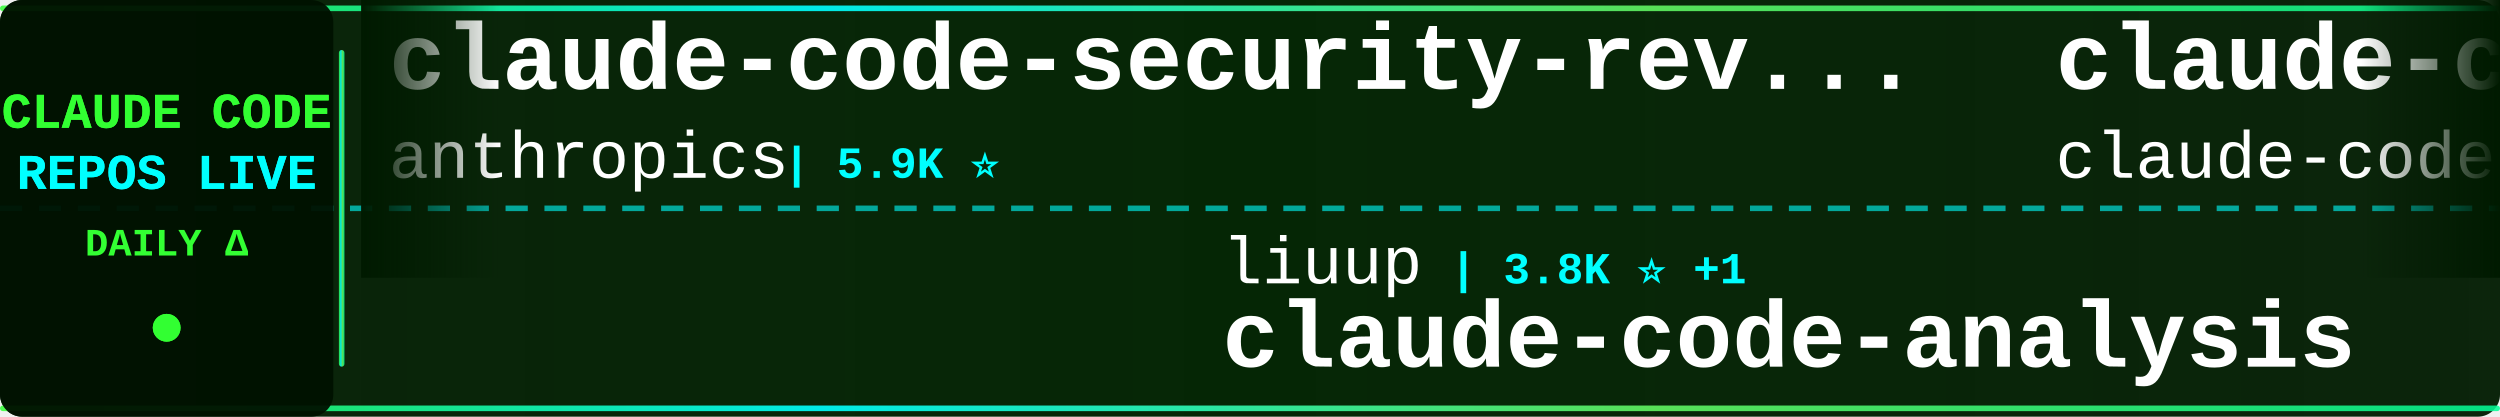
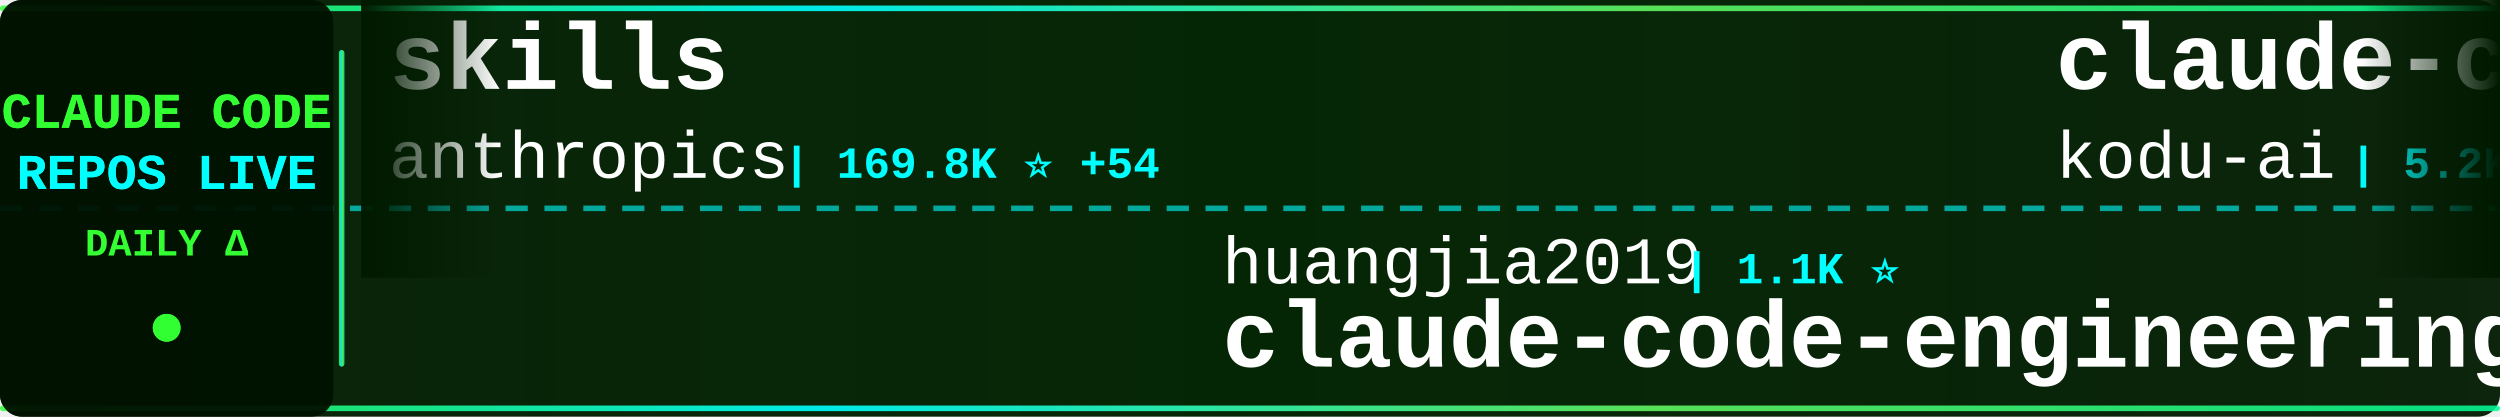
<svg xmlns="http://www.w3.org/2000/svg" width="900" height="150">
  <defs>
    <linearGradient id="tickerBg" x1="0%" y1="0%" x2="100%" y2="0%">
      <stop offset="0%" style="stop-color:#001a00;stop-opacity:0.95" />
      <stop offset="50%" style="stop-color:#002200;stop-opacity:0.98" />
      <stop offset="100%" style="stop-color:#001a00;stop-opacity:0.95" />
    </linearGradient>
    <linearGradient id="borderGrad" x1="0%" y1="0%" x2="100%" y2="0%">
      <stop offset="0%" style="stop-color:#33ff33;stop-opacity:0.85">
        <animate attributeName="stop-opacity" values="0.85;1;0.85" dur="2s" repeatCount="indefinite" />
      </stop>
      <stop offset="33%" style="stop-color:#00ffff;stop-opacity:0.9">
        <animate attributeName="stop-opacity" values="0.9;1;0.9" dur="2.2s" repeatCount="indefinite" />
      </stop>
      <stop offset="66%" style="stop-color:#66ff66;stop-opacity:0.85">
        <animate attributeName="stop-opacity" values="0.85;1;0.85" dur="1.8s" repeatCount="indefinite" />
      </stop>
      <stop offset="100%" style="stop-color:#00ff99;stop-opacity:0.85">
        <animate attributeName="stop-opacity" values="0.85;1;0.85" dur="2s" repeatCount="indefinite" />
      </stop>
    </linearGradient>
    <filter id="textGlow">
      <feGaussianBlur stdDeviation="0.1" result="coloredBlur" />
      <feMerge>
        <feMergeNode in="coloredBlur" />
        <feMergeNode in="SourceGraphic" />
      </feMerge>
    </filter>
    <filter id="metricGlow">
      <feGaussianBlur stdDeviation="0.2" result="coloredBlur" />
      <feMerge>
        <feMergeNode in="coloredBlur" />
        <feMergeNode in="SourceGraphic" />
      </feMerge>
    </filter>
    <linearGradient id="leftFade" x1="0%" y1="0%" x2="100%" y2="0%">
      <stop offset="0%" style="stop-color:#001a00;stop-opacity:1" />
      <stop offset="100%" style="stop-color:#001a00;stop-opacity:0" />
    </linearGradient>
    <linearGradient id="rightFade" x1="0%" y1="0%" x2="100%" y2="0%">
      <stop offset="0%" style="stop-color:#001a00;stop-opacity:0" />
      <stop offset="100%" style="stop-color:#001a00;stop-opacity:1" />
    </linearGradient>
  </defs>
  <rect width="900" height="150" fill="url(#tickerBg)" rx="8" />
  <rect x="0" y="2" width="900" height="2" fill="url(#borderGrad)" rx="1" />
  <rect x="0" y="146" width="900" height="2" fill="url(#borderGrad)" rx="1" />
  <line x1="0" y1="75" x2="900" y2="75" stroke="#00ffff" stroke-width="2" stroke-dasharray="8 6" opacity="0.6" />
  <rect x="0" y="0" width="120" height="150" fill="#001100" opacity="0.95" rx="8" />
  <text x="60" y="46" font-family="'Courier New', monospace" font-size="18" font-weight="bold" fill="#33ff33" text-anchor="middle" filter="url(#textGlow)">
    CLAUDE CODE
  </text>
  <text x="60" y="68" font-family="'Courier New', monospace" font-size="18" font-weight="bold" fill="#00ffff" text-anchor="middle" filter="url(#textGlow)">
    REPOS LIVE
  </text>
  <text x="60" y="92" font-family="'Courier New', monospace" font-size="14" font-weight="bold" fill="#33ff33" text-anchor="middle">
    DAILY Δ
  </text>
  <circle cx="60" cy="118" r="5" fill="#33ff33" filter="url(#metricGlow)">
    <animate attributeName="r" values="4;6;4" dur="1.5s" repeatCount="indefinite" />
    <animate attributeName="opacity" values="0.6;1;0.6" dur="1.5s" repeatCount="indefinite" />
  </circle>
  <rect x="122" y="18" width="2" height="114" fill="url(#borderGrad)" rx="1" />
  <clipPath id="tickerClip">
    <rect x="130" y="0" width="770" height="150" />
  </clipPath>
  <g clip-path="url(#tickerClip)">
    <g id="tickerItems">
      <animateTransform attributeName="transform" attributeType="XML" type="translate" from="0 0" to="-3000 0" dur="54s" repeatCount="indefinite" />
      <g transform="translate(0, 0)">
-         <text x="140" y="32" font-family="'Courier New', monospace" font-size="34" font-weight="bold" fill="#ffffff">claude-code-security-rev...</text>
+         <text x="140" y="32" font-family="'Courier New', monospace" font-size="34" font-weight="bold" fill="#ffffff">skills</text>
        <text x="140" y="64" font-family="'Courier New', monospace" font-size="24" font-weight="normal" fill="#ffffff" opacity="1.0">anthropics</text>
-         <text x="282" y="64" font-family="'Courier New', monospace" font-size="16" font-weight="bold" fill="#00ffff"> | 5.9K ⭐</text>
+         <text x="282" y="64" font-family="'Courier New', monospace" font-size="16" font-weight="bold" fill="#00ffff"> | 169.8K ⭐ +54</text>
      </g>
      <g transform="translate(300, 0)">
-         <text x="140" y="102" font-family="'Courier New', monospace" font-size="24" font-weight="normal" fill="#ffffff" opacity="1.0">liuup</text>
-         <text x="222" y="102" font-family="'Courier New', monospace" font-size="16" font-weight="bold" fill="#00ffff"> | 3.8K ⭐ +1</text>
-         <text x="140" y="132" font-family="'Courier New', monospace" font-size="34" font-weight="bold" fill="#ffffff">claude-code-analysis</text>
+         <text x="140" y="102" font-family="'Courier New', monospace" font-size="24" font-weight="normal" fill="#ffffff" opacity="1.0">huangjia2019</text>
+         <text x="306" y="102" font-family="'Courier New', monospace" font-size="16" font-weight="bold" fill="#00ffff"> | 1.1K ⭐</text>
+         <text x="140" y="132" font-family="'Courier New', monospace" font-size="34" font-weight="bold" fill="#ffffff">claude-code-engineering</text>
      </g>
      <g transform="translate(600, 0)">
-         <text x="140" y="32" font-family="'Courier New', monospace" font-size="34" font-weight="bold" fill="#ffffff">claude-code</text>
-         <text x="140" y="64" font-family="'Courier New', monospace" font-size="24" font-weight="normal" fill="#ffffff" opacity="1.0">claude-code-best</text>
-         <text x="354" y="64" font-family="'Courier New', monospace" font-size="16" font-weight="bold" fill="#00ffff"> | 22.1K ⭐ +2</text>
+         <text x="140" y="32" font-family="'Courier New', monospace" font-size="34" font-weight="bold" fill="#ffffff">claude-coder</text>
+         <text x="140" y="64" font-family="'Courier New', monospace" font-size="24" font-weight="normal" fill="#ffffff" opacity="1.0">kodu-ai</text>
+         <text x="246" y="64" font-family="'Courier New', monospace" font-size="16" font-weight="bold" fill="#00ffff"> | 5.2K ⭐</text>
      </g>
      <g transform="translate(900, 0)">
-         <text x="140" y="102" font-family="'Courier New', monospace" font-size="24" font-weight="normal" fill="#ffffff" opacity="1.0">xu-xiang</text>
-         <text x="258" y="102" font-family="'Courier New', monospace" font-size="16" font-weight="bold" fill="#00ffff"> | 1.9K ⭐</text>
-         <text x="140" y="132" font-family="'Courier New', monospace" font-size="34" font-weight="bold" fill="#ffffff">everything-claude-code-z...</text>
+         <text x="140" y="102" font-family="'Courier New', monospace" font-size="24" font-weight="normal" fill="#ffffff" opacity="1.0">OrcaWhisper</text>
+         <text x="294" y="102" font-family="'Courier New', monospace" font-size="16" font-weight="bold" fill="#00ffff"> | 90 ⭐</text>
+         <text x="140" y="132" font-family="'Courier New', monospace" font-size="34" font-weight="bold" fill="#ffffff">Claude-Code</text>
      </g>
      <g transform="translate(1200, 0)">
-         <text x="140" y="32" font-family="'Courier New', monospace" font-size="34" font-weight="bold" fill="#ffffff">my-claude-code-setup</text>
-         <text x="140" y="64" font-family="'Courier New', monospace" font-size="24" font-weight="normal" fill="#ffffff" opacity="1.0">centminmod</text>
-         <text x="282" y="64" font-family="'Courier New', monospace" font-size="16" font-weight="bold" fill="#00ffff"> | 2.6K ⭐ +1</text>
+         <text x="140" y="32" font-family="'Courier New', monospace" font-size="34" font-weight="bold" fill="#ffffff">claude-code-tudou</text>
+         <text x="140" y="64" font-family="'Courier New', monospace" font-size="24" font-weight="normal" fill="#ffffff" opacity="1.0">AICoderTudou</text>
+         <text x="306" y="64" font-family="'Courier New', monospace" font-size="16" font-weight="bold" fill="#00ffff"> | 496 ⭐</text>
      </g>
      <g transform="translate(1500, 0)">
-         <text x="140" y="102" font-family="'Courier New', monospace" font-size="24" font-weight="normal" fill="#ffffff" opacity="1.0">digitalsamba</text>
-         <text x="306" y="102" font-family="'Courier New', monospace" font-size="16" font-weight="bold" fill="#00ffff"> | 1.9K ⭐</text>
-         <text x="140" y="132" font-family="'Courier New', monospace" font-size="34" font-weight="bold" fill="#ffffff">claude-code-video-toolki...</text>
+         <text x="140" y="102" font-family="'Courier New', monospace" font-size="24" font-weight="normal" fill="#ffffff" opacity="1.0">ding113</text>
+         <text x="246" y="102" font-family="'Courier New', monospace" font-size="16" font-weight="bold" fill="#00ffff"> | 3.3K ⭐ +1</text>
+         <text x="140" y="132" font-family="'Courier New', monospace" font-size="34" font-weight="bold" fill="#ffffff">claude-code-hub</text>
      </g>
      <g transform="translate(1800, 0)">
-         <text x="140" y="32" font-family="'Courier New', monospace" font-size="34" font-weight="bold" fill="#ffffff">awesome-claude-code</text>
-         <text x="140" y="64" font-family="'Courier New', monospace" font-size="24" font-weight="normal" fill="#ffffff" opacity="1.0">jqueryscript</text>
-         <text x="306" y="64" font-family="'Courier New', monospace" font-size="16" font-weight="bold" fill="#00ffff"> | 501 ⭐ +1</text>
+         <text x="140" y="32" font-family="'Courier New', monospace" font-size="34" font-weight="bold" fill="#ffffff">claude-code-source</text>
+         <text x="140" y="64" font-family="'Courier New', monospace" font-size="24" font-weight="normal" fill="#ffffff" opacity="1.0">AprilNEA</text>
+         <text x="258" y="64" font-family="'Courier New', monospace" font-size="16" font-weight="bold" fill="#00ffff"> | 390 ⭐</text>
      </g>
      <g transform="translate(2100, 0)">
-         <text x="140" y="102" font-family="'Courier New', monospace" font-size="24" font-weight="normal" fill="#ffffff" opacity="1.0">LING71671</text>
-         <text x="270" y="102" font-family="'Courier New', monospace" font-size="16" font-weight="bold" fill="#00ffff"> | 945 ⭐</text>
-         <text x="140" y="132" font-family="'Courier New', monospace" font-size="34" font-weight="bold" fill="#ffffff">Open-ClaudeCode</text>
+         <text x="140" y="102" font-family="'Courier New', monospace" font-size="24" font-weight="normal" fill="#ffffff" opacity="1.0">https-deeplearning-ai</text>
+         <text x="414" y="102" font-family="'Courier New', monospace" font-size="16" font-weight="bold" fill="#00ffff"> | 540 ⭐</text>
+         <text x="140" y="132" font-family="'Courier New', monospace" font-size="34" font-weight="bold" fill="#ffffff">sc-claude-code-files</text>
      </g>
      <g transform="translate(2400, 0)">
-         <text x="140" y="32" font-family="'Courier New', monospace" font-size="34" font-weight="bold" fill="#ffffff">claude-code-tips</text>
-         <text x="140" y="64" font-family="'Courier New', monospace" font-size="24" font-weight="normal" fill="#ffffff" opacity="1.0">ykdojo</text>
-         <text x="234" y="64" font-family="'Courier New', monospace" font-size="16" font-weight="bold" fill="#00ffff"> | 9.7K ⭐ +2</text>
+         <text x="140" y="32" font-family="'Courier New', monospace" font-size="34" font-weight="bold" fill="#ffffff">claude-code-router</text>
+         <text x="140" y="64" font-family="'Courier New', monospace" font-size="24" font-weight="normal" fill="#ffffff" opacity="1.0">musistudio</text>
+         <text x="282" y="64" font-family="'Courier New', monospace" font-size="16" font-weight="bold" fill="#00ffff"> | 36.7K ⭐ +1</text>
      </g>
      <g transform="translate(2700, 0)">
-         <text x="140" y="102" font-family="'Courier New', monospace" font-size="24" font-weight="normal" fill="#ffffff" opacity="1.0">feiskyer</text>
-         <text x="258" y="102" font-family="'Courier New', monospace" font-size="16" font-weight="bold" fill="#00ffff"> | 1.6K ⭐</text>
-         <text x="140" y="132" font-family="'Courier New', monospace" font-size="34" font-weight="bold" fill="#ffffff">claude-code-settings</text>
+         <text x="140" y="102" font-family="'Courier New', monospace" font-size="24" font-weight="normal" fill="#ffffff" opacity="1.0">VILA-Lab</text>
+         <text x="258" y="102" font-family="'Courier New', monospace" font-size="16" font-weight="bold" fill="#00ffff"> | 2.1K ⭐</text>
+         <text x="140" y="132" font-family="'Courier New', monospace" font-size="34" font-weight="bold" fill="#ffffff">Dive-into-Claude-Code</text>
      </g>
      <g transform="translate(3000, 0)">
-         <text x="140" y="32" font-family="'Courier New', monospace" font-size="34" font-weight="bold" fill="#ffffff">claude-code-security-rev...</text>
+         <text x="140" y="32" font-family="'Courier New', monospace" font-size="34" font-weight="bold" fill="#ffffff">skills</text>
        <text x="140" y="64" font-family="'Courier New', monospace" font-size="24" font-weight="normal" fill="#ffffff" opacity="1.0">anthropics</text>
-         <text x="282" y="64" font-family="'Courier New', monospace" font-size="16" font-weight="bold" fill="#00ffff"> | 5.9K ⭐</text>
+         <text x="282" y="64" font-family="'Courier New', monospace" font-size="16" font-weight="bold" fill="#00ffff"> | 169.8K ⭐ +54</text>
      </g>
      <g transform="translate(3300, 0)">
-         <text x="140" y="102" font-family="'Courier New', monospace" font-size="24" font-weight="normal" fill="#ffffff" opacity="1.0">liuup</text>
-         <text x="222" y="102" font-family="'Courier New', monospace" font-size="16" font-weight="bold" fill="#00ffff"> | 3.8K ⭐ +1</text>
-         <text x="140" y="132" font-family="'Courier New', monospace" font-size="34" font-weight="bold" fill="#ffffff">claude-code-analysis</text>
+         <text x="140" y="102" font-family="'Courier New', monospace" font-size="24" font-weight="normal" fill="#ffffff" opacity="1.0">huangjia2019</text>
+         <text x="306" y="102" font-family="'Courier New', monospace" font-size="16" font-weight="bold" fill="#00ffff"> | 1.1K ⭐</text>
+         <text x="140" y="132" font-family="'Courier New', monospace" font-size="34" font-weight="bold" fill="#ffffff">claude-code-engineering</text>
      </g>
      <g transform="translate(3600, 0)">
-         <text x="140" y="32" font-family="'Courier New', monospace" font-size="34" font-weight="bold" fill="#ffffff">claude-code</text>
-         <text x="140" y="64" font-family="'Courier New', monospace" font-size="24" font-weight="normal" fill="#ffffff" opacity="1.0">claude-code-best</text>
-         <text x="354" y="64" font-family="'Courier New', monospace" font-size="16" font-weight="bold" fill="#00ffff"> | 22.1K ⭐ +2</text>
+         <text x="140" y="32" font-family="'Courier New', monospace" font-size="34" font-weight="bold" fill="#ffffff">claude-coder</text>
+         <text x="140" y="64" font-family="'Courier New', monospace" font-size="24" font-weight="normal" fill="#ffffff" opacity="1.0">kodu-ai</text>
+         <text x="246" y="64" font-family="'Courier New', monospace" font-size="16" font-weight="bold" fill="#00ffff"> | 5.2K ⭐</text>
      </g>
      <g transform="translate(3900, 0)">
-         <text x="140" y="102" font-family="'Courier New', monospace" font-size="24" font-weight="normal" fill="#ffffff" opacity="1.0">xu-xiang</text>
-         <text x="258" y="102" font-family="'Courier New', monospace" font-size="16" font-weight="bold" fill="#00ffff"> | 1.9K ⭐</text>
-         <text x="140" y="132" font-family="'Courier New', monospace" font-size="34" font-weight="bold" fill="#ffffff">everything-claude-code-z...</text>
+         <text x="140" y="102" font-family="'Courier New', monospace" font-size="24" font-weight="normal" fill="#ffffff" opacity="1.0">OrcaWhisper</text>
+         <text x="294" y="102" font-family="'Courier New', monospace" font-size="16" font-weight="bold" fill="#00ffff"> | 90 ⭐</text>
+         <text x="140" y="132" font-family="'Courier New', monospace" font-size="34" font-weight="bold" fill="#ffffff">Claude-Code</text>
      </g>
    </g>
  </g>
  <rect x="130" y="0" width="50" height="100" fill="url(#leftFade)" />
  <rect x="850" y="0" width="50" height="100" fill="url(#rightFade)" />
</svg>
